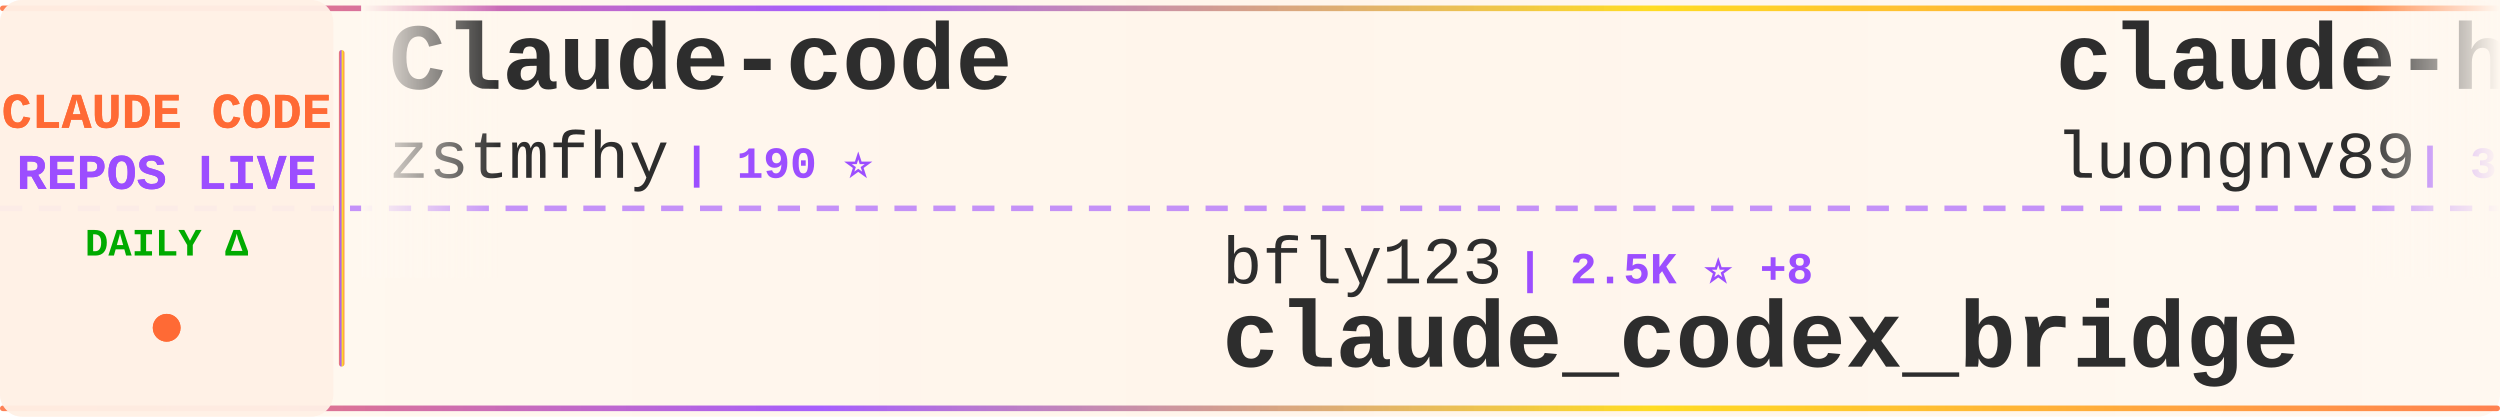
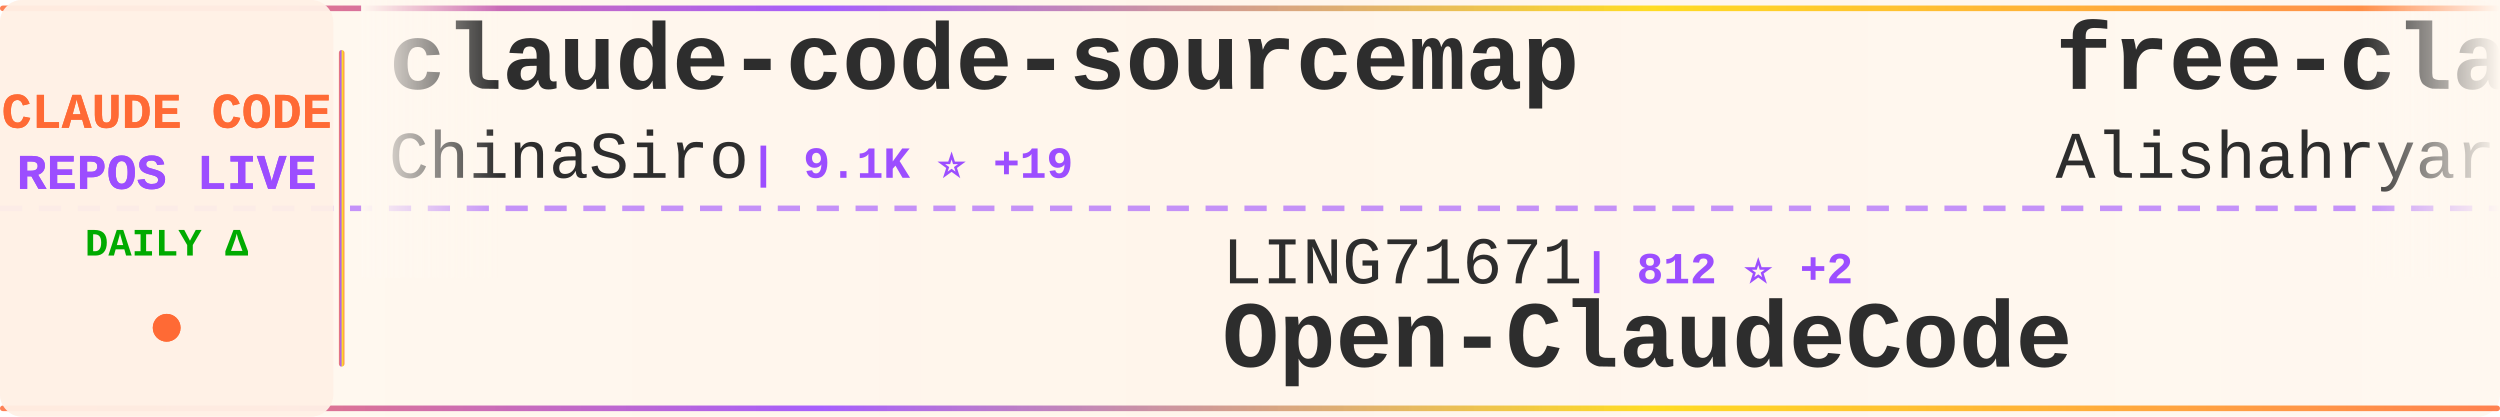
<svg xmlns="http://www.w3.org/2000/svg" width="900" height="150">
  <defs>
    <linearGradient id="tickerBg" x1="0%" y1="0%" x2="100%" y2="0%">
      <stop offset="0%" style="stop-color:#fff8f0;stop-opacity:0.98" />
      <stop offset="50%" style="stop-color:#fff5eb;stop-opacity:1" />
      <stop offset="100%" style="stop-color:#fff8f0;stop-opacity:0.98" />
    </linearGradient>
    <linearGradient id="borderGrad" x1="0%" y1="0%" x2="100%" y2="0%">
      <stop offset="0%" style="stop-color:#FF6B35;stop-opacity:0.85">
        <animate attributeName="stop-opacity" values="0.85;1;0.85" dur="2s" repeatCount="indefinite" />
      </stop>
      <stop offset="33%" style="stop-color:#9C4EFF;stop-opacity:0.9">
        <animate attributeName="stop-opacity" values="0.9;1;0.9" dur="2.2s" repeatCount="indefinite" />
      </stop>
      <stop offset="66%" style="stop-color:#FFD700;stop-opacity:0.85">
        <animate attributeName="stop-opacity" values="0.85;1;0.85" dur="1.8s" repeatCount="indefinite" />
      </stop>
      <stop offset="100%" style="stop-color:#FF6B35;stop-opacity:0.85">
        <animate attributeName="stop-opacity" values="0.85;1;0.85" dur="2s" repeatCount="indefinite" />
      </stop>
    </linearGradient>
    <filter id="textGlow">
      <feGaussianBlur stdDeviation="0.15" result="coloredBlur" />
      <feMerge>
        <feMergeNode in="coloredBlur" />
        <feMergeNode in="SourceGraphic" />
      </feMerge>
    </filter>
    <filter id="metricGlow">
      <feGaussianBlur stdDeviation="0.2" result="coloredBlur" />
      <feMerge>
        <feMergeNode in="coloredBlur" />
        <feMergeNode in="SourceGraphic" />
      </feMerge>
    </filter>
    <linearGradient id="leftFade" x1="0%" y1="0%" x2="100%" y2="0%">
      <stop offset="0%" style="stop-color:#fff8f0;stop-opacity:1" />
      <stop offset="100%" style="stop-color:#fff8f0;stop-opacity:0" />
    </linearGradient>
    <linearGradient id="rightFade" x1="0%" y1="0%" x2="100%" y2="0%">
      <stop offset="0%" style="stop-color:#fff8f0;stop-opacity:0" />
      <stop offset="100%" style="stop-color:#fff8f0;stop-opacity:1" />
    </linearGradient>
  </defs>
  <rect width="900" height="150" fill="url(#tickerBg)" rx="8" />
  <rect x="0" y="2" width="900" height="2" fill="url(#borderGrad)" rx="1" />
  <rect x="0" y="146" width="900" height="2" fill="url(#borderGrad)" rx="1" />
  <line x1="0" y1="75" x2="900" y2="75" stroke="#9C4EFF" stroke-width="2" stroke-dasharray="8 6" opacity="0.6" />
  <rect x="0" y="0" width="120" height="150" fill="#fff0e6" opacity="0.95" rx="8" />
  <text x="60" y="46" font-family="'Courier New', monospace" font-size="18" font-weight="bold" fill="#FF6B35" text-anchor="middle" filter="url(#textGlow)">
    CLAUDE CODE
  </text>
  <text x="60" y="68" font-family="'Courier New', monospace" font-size="18" font-weight="bold" fill="#9C4EFF" text-anchor="middle" filter="url(#textGlow)">
    REPOS LIVE
  </text>
  <text x="60" y="92" font-family="'Courier New', monospace" font-size="14" font-weight="bold" fill="#00aa00" text-anchor="middle">
    DAILY Δ
  </text>
  <circle cx="60" cy="118" r="5" fill="#FF6B35" filter="url(#metricGlow)">
    <animate attributeName="r" values="4;6;4" dur="1.5s" repeatCount="indefinite" />
    <animate attributeName="opacity" values="0.6;1;0.6" dur="1.5s" repeatCount="indefinite" />
  </circle>
  <rect x="122" y="18" width="2" height="114" fill="url(#borderGrad)" rx="1" />
  <clipPath id="tickerClip">
    <rect x="130" y="0" width="770" height="150" />
  </clipPath>
  <g clip-path="url(#tickerClip)">
    <g id="tickerItems">
      <animateTransform attributeName="transform" attributeType="XML" type="translate" from="0 0" to="-3000 0" dur="54s" repeatCount="indefinite" />
      <g transform="translate(0, 0)">
-         <text x="140" y="32" font-family="'Courier New', monospace" font-size="34" font-weight="bold" fill="#2d2d2d">Claude-code</text>
-         <text x="140" y="64" font-family="'Courier New', monospace" font-size="24" font-weight="normal" fill="#2d2d2d" opacity="1.0">zstmfhy</text>
-         <text x="246" y="64" font-family="'Courier New', monospace" font-size="16" font-weight="bold" fill="#9C4EFF"> | 190 ⭐</text>
+         <text x="140" y="32" font-family="'Courier New', monospace" font-size="34" font-weight="bold" fill="#2d2d2d">claude-code-sourcemap</text>
+         <text x="140" y="64" font-family="'Courier New', monospace" font-size="24" font-weight="normal" fill="#2d2d2d" opacity="1.0">ChinaSiro</text>
+         <text x="270" y="64" font-family="'Courier New', monospace" font-size="16" font-weight="bold" fill="#9C4EFF"> | 9.1K ⭐ +19</text>
      </g>
      <g transform="translate(300, 0)">
-         <text x="140" y="102" font-family="'Courier New', monospace" font-size="24" font-weight="normal" fill="#2d2d2d" opacity="1.0">bfly123</text>
-         <text x="246" y="102" font-family="'Courier New', monospace" font-size="16" font-weight="bold" fill="#9C4EFF"> | 2.5K ⭐ +8</text>
-         <text x="140" y="132" font-family="'Courier New', monospace" font-size="34" font-weight="bold" fill="#2d2d2d">claude_codex_bridge</text>
+         <text x="140" y="102" font-family="'Courier New', monospace" font-size="24" font-weight="normal" fill="#2d2d2d" opacity="1.0">LING71671</text>
+         <text x="270" y="102" font-family="'Courier New', monospace" font-size="16" font-weight="bold" fill="#9C4EFF"> | 812 ⭐ +2</text>
+         <text x="140" y="132" font-family="'Courier New', monospace" font-size="34" font-weight="bold" fill="#2d2d2d">Open-ClaudeCode</text>
      </g>
      <g transform="translate(600, 0)">
+         <text x="140" y="32" font-family="'Courier New', monospace" font-size="34" font-weight="bold" fill="#2d2d2d">free-claude-code</text>
+         <text x="140" y="64" font-family="'Courier New', monospace" font-size="24" font-weight="normal" fill="#2d2d2d" opacity="1.0">Alishahryar1</text>
+         <text x="306" y="64" font-family="'Courier New', monospace" font-size="16" font-weight="bold" fill="#9C4EFF"> | 22.4K ⭐ +358</text>
+       </g>
+       <g transform="translate(900, 0)">
+         <text x="140" y="102" font-family="'Courier New', monospace" font-size="24" font-weight="normal" fill="#2d2d2d" opacity="1.0">edmund-io</text>
+         <text x="270" y="102" font-family="'Courier New', monospace" font-size="16" font-weight="bold" fill="#9C4EFF"> | 1.4K ⭐ +2</text>
+         <text x="140" y="132" font-family="'Courier New', monospace" font-size="34" font-weight="bold" fill="#2d2d2d">edmunds-claude-code</text>
+       </g>
+       <g transform="translate(1200, 0)">
        <text x="140" y="32" font-family="'Courier New', monospace" font-size="34" font-weight="bold" fill="#2d2d2d">claude-howto</text>
        <text x="140" y="64" font-family="'Courier New', monospace" font-size="24" font-weight="normal" fill="#2d2d2d" opacity="1.0">luongnv89</text>
-         <text x="270" y="64" font-family="'Courier New', monospace" font-size="16" font-weight="bold" fill="#9C4EFF"> | 31.6K ⭐ +206</text>
-       </g>
-       <g transform="translate(900, 0)">
-         <text x="140" y="102" font-family="'Courier New', monospace" font-size="24" font-weight="normal" fill="#2d2d2d" opacity="1.0">guanshan</text>
-         <text x="258" y="102" font-family="'Courier New', monospace" font-size="16" font-weight="bold" fill="#9C4EFF"> | 57 ⭐</text>
-         <text x="140" y="132" font-family="'Courier New', monospace" font-size="34" font-weight="bold" fill="#2d2d2d">ClaudeCode</text>
-       </g>
-       <g transform="translate(1200, 0)">
-         <text x="140" y="32" font-family="'Courier New', monospace" font-size="34" font-weight="bold" fill="#2d2d2d">claude-code</text>
-         <text x="140" y="64" font-family="'Courier New', monospace" font-size="24" font-weight="normal" fill="#2d2d2d" opacity="1.0">anthropics</text>
-         <text x="282" y="64" font-family="'Courier New', monospace" font-size="16" font-weight="bold" fill="#9C4EFF"> | 121.3K ⭐ +368</text>
+         <text x="270" y="64" font-family="'Courier New', monospace" font-size="16" font-weight="bold" fill="#9C4EFF"> | 31.7K ⭐ +182</text>
      </g>
      <g transform="translate(1500, 0)">
-         <text x="140" y="102" font-family="'Courier New', monospace" font-size="24" font-weight="normal" fill="#2d2d2d" opacity="1.0">carlvellotti</text>
-         <text x="306" y="102" font-family="'Courier New', monospace" font-size="16" font-weight="bold" fill="#9C4EFF"> | 2.0K ⭐ +15</text>
-         <text x="140" y="132" font-family="'Courier New', monospace" font-size="34" font-weight="bold" fill="#2d2d2d">claude-code-pm-course</text>
+         <text x="140" y="102" font-family="'Courier New', monospace" font-size="24" font-weight="normal" fill="#2d2d2d" opacity="1.0">shanraisshan</text>
+         <text x="306" y="102" font-family="'Courier New', monospace" font-size="16" font-weight="bold" fill="#9C4EFF"> | 51.6K ⭐ +244</text>
+         <text x="140" y="132" font-family="'Courier New', monospace" font-size="34" font-weight="bold" fill="#2d2d2d">claude-code-best-practic...</text>
      </g>
      <g transform="translate(1800, 0)">
-         <text x="140" y="32" font-family="'Courier New', monospace" font-size="34" font-weight="bold" fill="#2d2d2d">Claude-Code-x-OpenClaw-G...</text>
-         <text x="140" y="64" font-family="'Courier New', monospace" font-size="24" font-weight="normal" fill="#2d2d2d" opacity="1.0">KimYx0207</text>
-         <text x="270" y="64" font-family="'Courier New', monospace" font-size="16" font-weight="bold" fill="#9C4EFF"> | 3.7K ⭐ +17</text>
+         <text x="140" y="32" font-family="'Courier New', monospace" font-size="34" font-weight="bold" fill="#2d2d2d">claude-code-proxy</text>
+         <text x="140" y="64" font-family="'Courier New', monospace" font-size="24" font-weight="normal" fill="#2d2d2d" opacity="1.0">fuergaosi233</text>
+         <text x="306" y="64" font-family="'Courier New', monospace" font-size="16" font-weight="bold" fill="#9C4EFF"> | 2.6K ⭐ +8</text>
      </g>
      <g transform="translate(2100, 0)">
-         <text x="140" y="102" font-family="'Courier New', monospace" font-size="24" font-weight="normal" fill="#2d2d2d" opacity="1.0">chauncygu</text>
-         <text x="270" y="102" font-family="'Courier New', monospace" font-size="16" font-weight="bold" fill="#9C4EFF"> | 2.4K ⭐ +11</text>
-         <text x="140" y="132" font-family="'Courier New', monospace" font-size="34" font-weight="bold" fill="#2d2d2d">collection-claude-code-s...</text>
+         <text x="140" y="102" font-family="'Courier New', monospace" font-size="24" font-weight="normal" fill="#2d2d2d" opacity="1.0">anthropics</text>
+         <text x="282" y="102" font-family="'Courier New', monospace" font-size="16" font-weight="bold" fill="#9C4EFF"> | 814 ⭐ +5</text>
+         <text x="140" y="132" font-family="'Courier New', monospace" font-size="34" font-weight="bold" fill="#2d2d2d">claude-code-base-action</text>
      </g>
      <g transform="translate(2400, 0)">
-         <text x="140" y="32" font-family="'Courier New', monospace" font-size="34" font-weight="bold" fill="#2d2d2d">claude-code</text>
-         <text x="140" y="64" font-family="'Courier New', monospace" font-size="24" font-weight="normal" fill="#2d2d2d" opacity="1.0">T-Lab-CUHKSZ</text>
-         <text x="306" y="64" font-family="'Courier New', monospace" font-size="16" font-weight="bold" fill="#9C4EFF"> | 309 ⭐ +1</text>
+         <text x="140" y="32" font-family="'Courier New', monospace" font-size="34" font-weight="bold" fill="#2d2d2d">claude-code-action</text>
+         <text x="140" y="64" font-family="'Courier New', monospace" font-size="24" font-weight="normal" fill="#2d2d2d" opacity="1.0">anthropics</text>
+         <text x="282" y="64" font-family="'Courier New', monospace" font-size="16" font-weight="bold" fill="#9C4EFF"> | 7.5K ⭐ +28</text>
      </g>
      <g transform="translate(2700, 0)">
-         <text x="140" y="102" font-family="'Courier New', monospace" font-size="24" font-weight="normal" fill="#2d2d2d" opacity="1.0">lorryjovens-hub</text>
-         <text x="342" y="102" font-family="'Courier New', monospace" font-size="16" font-weight="bold" fill="#9C4EFF"> | 1.5K ⭐ +3</text>
-         <text x="140" y="132" font-family="'Courier New', monospace" font-size="34" font-weight="bold" fill="#2d2d2d">claude-code-rust</text>
+         <text x="140" y="102" font-family="'Courier New', monospace" font-size="24" font-weight="normal" fill="#2d2d2d" opacity="1.0">Pimzino</text>
+         <text x="246" y="102" font-family="'Courier New', monospace" font-size="16" font-weight="bold" fill="#9C4EFF"> | 3.7K ⭐ +2</text>
+         <text x="140" y="132" font-family="'Courier New', monospace" font-size="34" font-weight="bold" fill="#2d2d2d">claude-code-spec-workflo...</text>
      </g>
      <g transform="translate(3000, 0)">
-         <text x="140" y="32" font-family="'Courier New', monospace" font-size="34" font-weight="bold" fill="#2d2d2d">Claude-code</text>
-         <text x="140" y="64" font-family="'Courier New', monospace" font-size="24" font-weight="normal" fill="#2d2d2d" opacity="1.0">zstmfhy</text>
-         <text x="246" y="64" font-family="'Courier New', monospace" font-size="16" font-weight="bold" fill="#9C4EFF"> | 190 ⭐</text>
+         <text x="140" y="32" font-family="'Courier New', monospace" font-size="34" font-weight="bold" fill="#2d2d2d">claude-code-sourcemap</text>
+         <text x="140" y="64" font-family="'Courier New', monospace" font-size="24" font-weight="normal" fill="#2d2d2d" opacity="1.0">ChinaSiro</text>
+         <text x="270" y="64" font-family="'Courier New', monospace" font-size="16" font-weight="bold" fill="#9C4EFF"> | 9.1K ⭐ +19</text>
      </g>
      <g transform="translate(3300, 0)">
-         <text x="140" y="102" font-family="'Courier New', monospace" font-size="24" font-weight="normal" fill="#2d2d2d" opacity="1.0">bfly123</text>
-         <text x="246" y="102" font-family="'Courier New', monospace" font-size="16" font-weight="bold" fill="#9C4EFF"> | 2.5K ⭐ +8</text>
-         <text x="140" y="132" font-family="'Courier New', monospace" font-size="34" font-weight="bold" fill="#2d2d2d">claude_codex_bridge</text>
+         <text x="140" y="102" font-family="'Courier New', monospace" font-size="24" font-weight="normal" fill="#2d2d2d" opacity="1.0">LING71671</text>
+         <text x="270" y="102" font-family="'Courier New', monospace" font-size="16" font-weight="bold" fill="#9C4EFF"> | 812 ⭐ +2</text>
+         <text x="140" y="132" font-family="'Courier New', monospace" font-size="34" font-weight="bold" fill="#2d2d2d">Open-ClaudeCode</text>
      </g>
      <g transform="translate(3600, 0)">
-         <text x="140" y="32" font-family="'Courier New', monospace" font-size="34" font-weight="bold" fill="#2d2d2d">claude-howto</text>
-         <text x="140" y="64" font-family="'Courier New', monospace" font-size="24" font-weight="normal" fill="#2d2d2d" opacity="1.0">luongnv89</text>
-         <text x="270" y="64" font-family="'Courier New', monospace" font-size="16" font-weight="bold" fill="#9C4EFF"> | 31.6K ⭐ +206</text>
+         <text x="140" y="32" font-family="'Courier New', monospace" font-size="34" font-weight="bold" fill="#2d2d2d">free-claude-code</text>
+         <text x="140" y="64" font-family="'Courier New', monospace" font-size="24" font-weight="normal" fill="#2d2d2d" opacity="1.0">Alishahryar1</text>
+         <text x="306" y="64" font-family="'Courier New', monospace" font-size="16" font-weight="bold" fill="#9C4EFF"> | 22.4K ⭐ +358</text>
      </g>
      <g transform="translate(3900, 0)">
-         <text x="140" y="102" font-family="'Courier New', monospace" font-size="24" font-weight="normal" fill="#2d2d2d" opacity="1.0">guanshan</text>
-         <text x="258" y="102" font-family="'Courier New', monospace" font-size="16" font-weight="bold" fill="#9C4EFF"> | 57 ⭐</text>
-         <text x="140" y="132" font-family="'Courier New', monospace" font-size="34" font-weight="bold" fill="#2d2d2d">ClaudeCode</text>
+         <text x="140" y="102" font-family="'Courier New', monospace" font-size="24" font-weight="normal" fill="#2d2d2d" opacity="1.0">edmund-io</text>
+         <text x="270" y="102" font-family="'Courier New', monospace" font-size="16" font-weight="bold" fill="#9C4EFF"> | 1.4K ⭐ +2</text>
+         <text x="140" y="132" font-family="'Courier New', monospace" font-size="34" font-weight="bold" fill="#2d2d2d">edmunds-claude-code</text>
      </g>
    </g>
  </g>
  <rect x="130" y="0" width="50" height="100" fill="url(#leftFade)" />
  <rect x="850" y="0" width="50" height="100" fill="url(#rightFade)" />
</svg>
